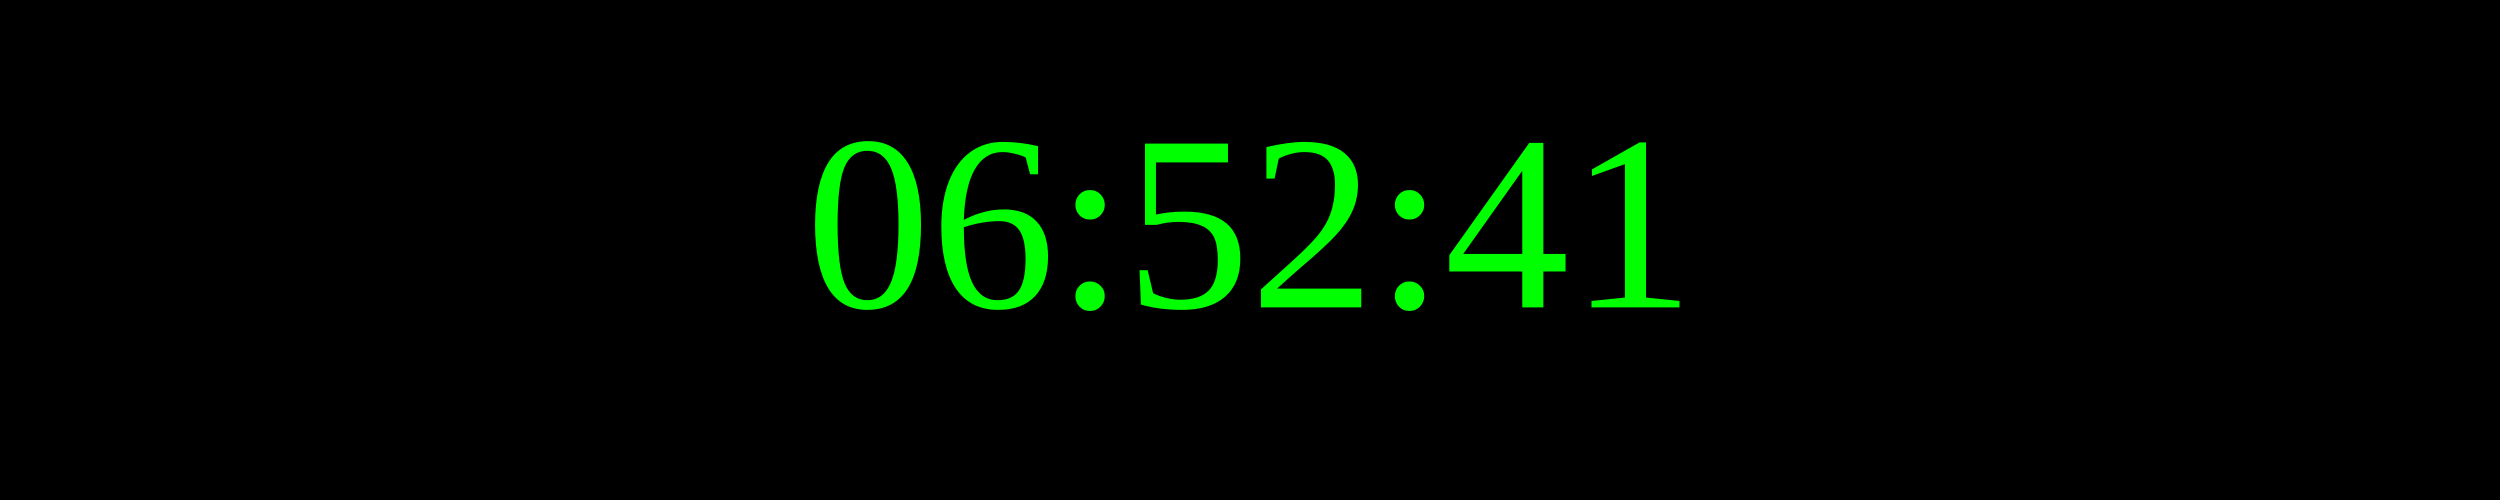
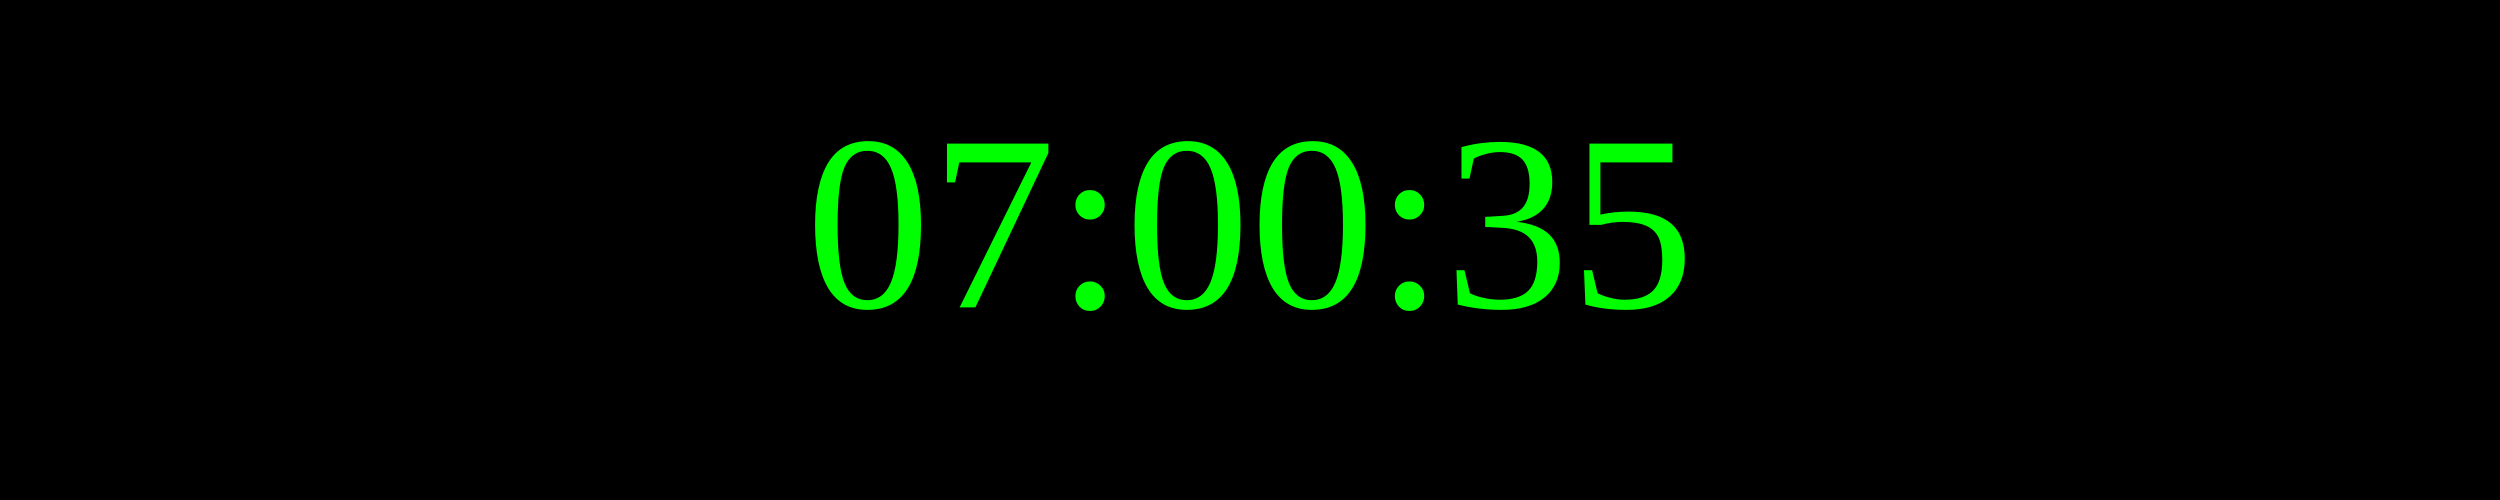
<svg xmlns="http://www.w3.org/2000/svg" width="250" height="50">
  <rect width="100%" height="100%" fill="black" />
  <text x="50%" y="50%" font-size="25" fill="lime" text-anchor="middle" dominant-baseline="middle">
- 06:52:41
+ 07:00:35
</text>
</svg>
